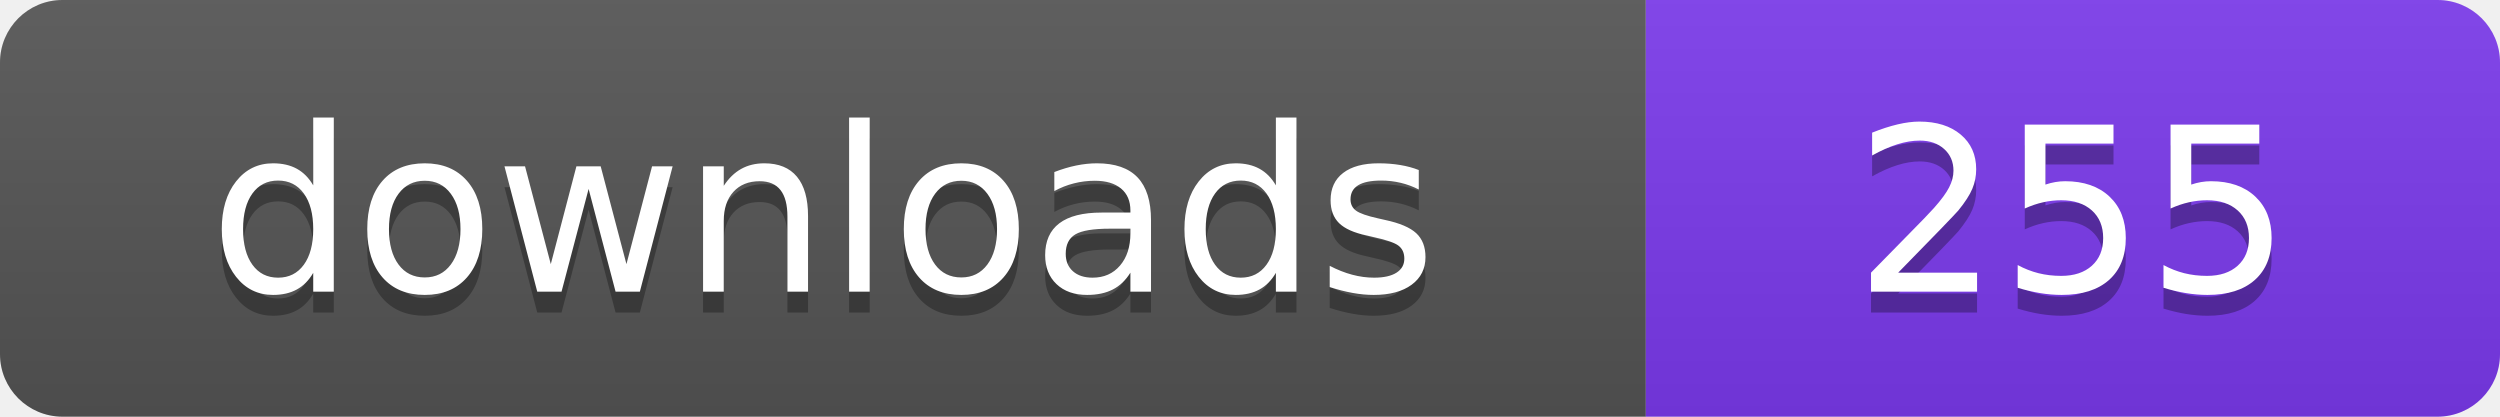
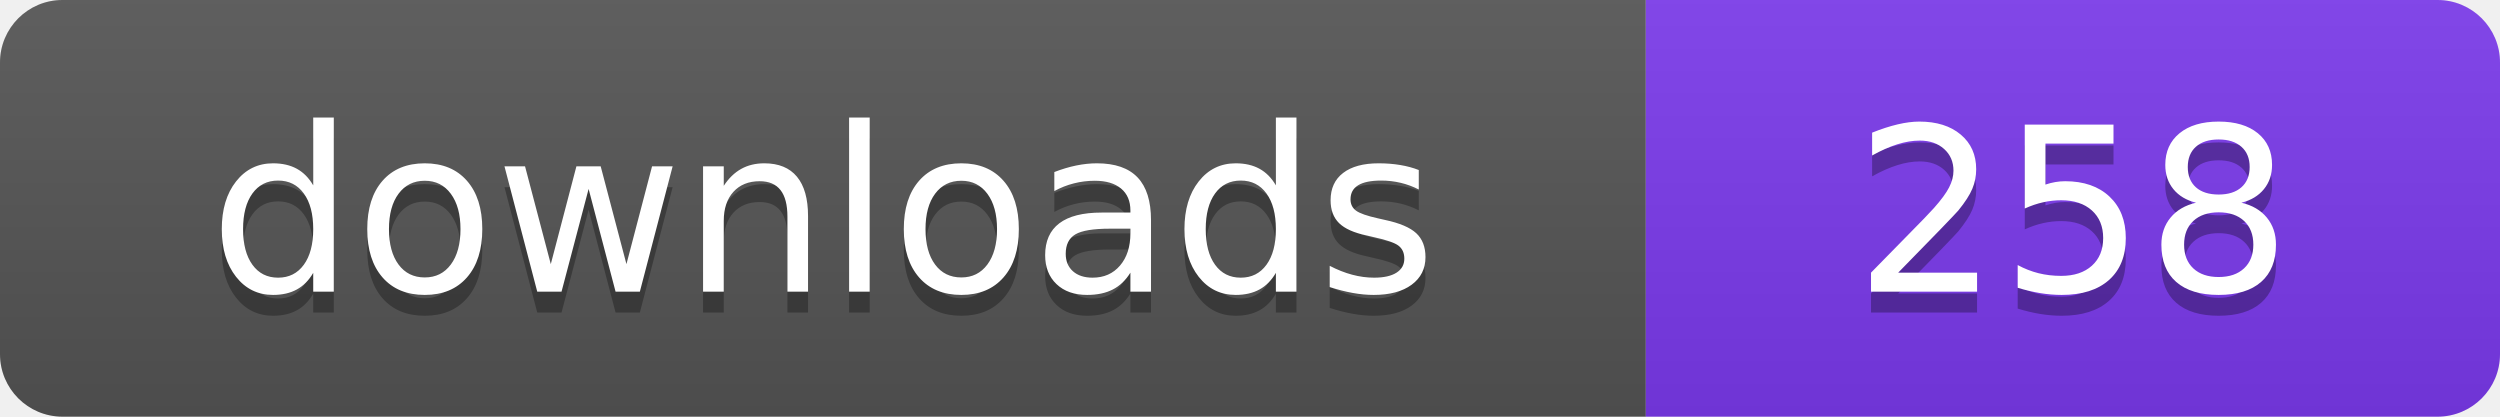
- <svg xmlns="http://www.w3.org/2000/svg" width="120" height="20" viewBox="0 0 120 20" role="img" aria-label="downloads: 255">
+ <svg xmlns="http://www.w3.org/2000/svg" width="120" height="20" viewBox="0 0 120 20" role="img" aria-label="downloads: 258">
  <linearGradient id="s" x2="0" y2="100%">
    <stop offset="0" stop-color="#bbb" stop-opacity=".1" />
    <stop offset="1" stop-opacity=".1" />
  </linearGradient>
  <clipPath id="r">
    <rect width="120" height="20" rx="3" fill="#fff" />
  </clipPath>
  <g clip-path="url(#r)">
    <rect width="79" height="20" fill="#555555" />
    <rect x="79" width="41" height="20" fill="#7c3aed" />
    <rect width="120" height="20" fill="url(#s)" />
  </g>
  <g fill="#fff" text-anchor="middle" font-family="Verdana,Geneva,DejaVu Sans,sans-serif" font-size="110" text-rendering="geometricPrecision" transform="scale(.1)">
    <text x="395" y="150" fill="#010101" fill-opacity=".3">downloads</text>
    <text x="395" y="140">downloads</text>
-     <text x="995" y="150" fill="#010101" fill-opacity=".3">255</text>
-     <text x="995" y="140">255</text>
+     <text x="995" y="150" fill="#010101" fill-opacity=".3">258</text>
+     <text x="995" y="140">258</text>
  </g>
</svg>
